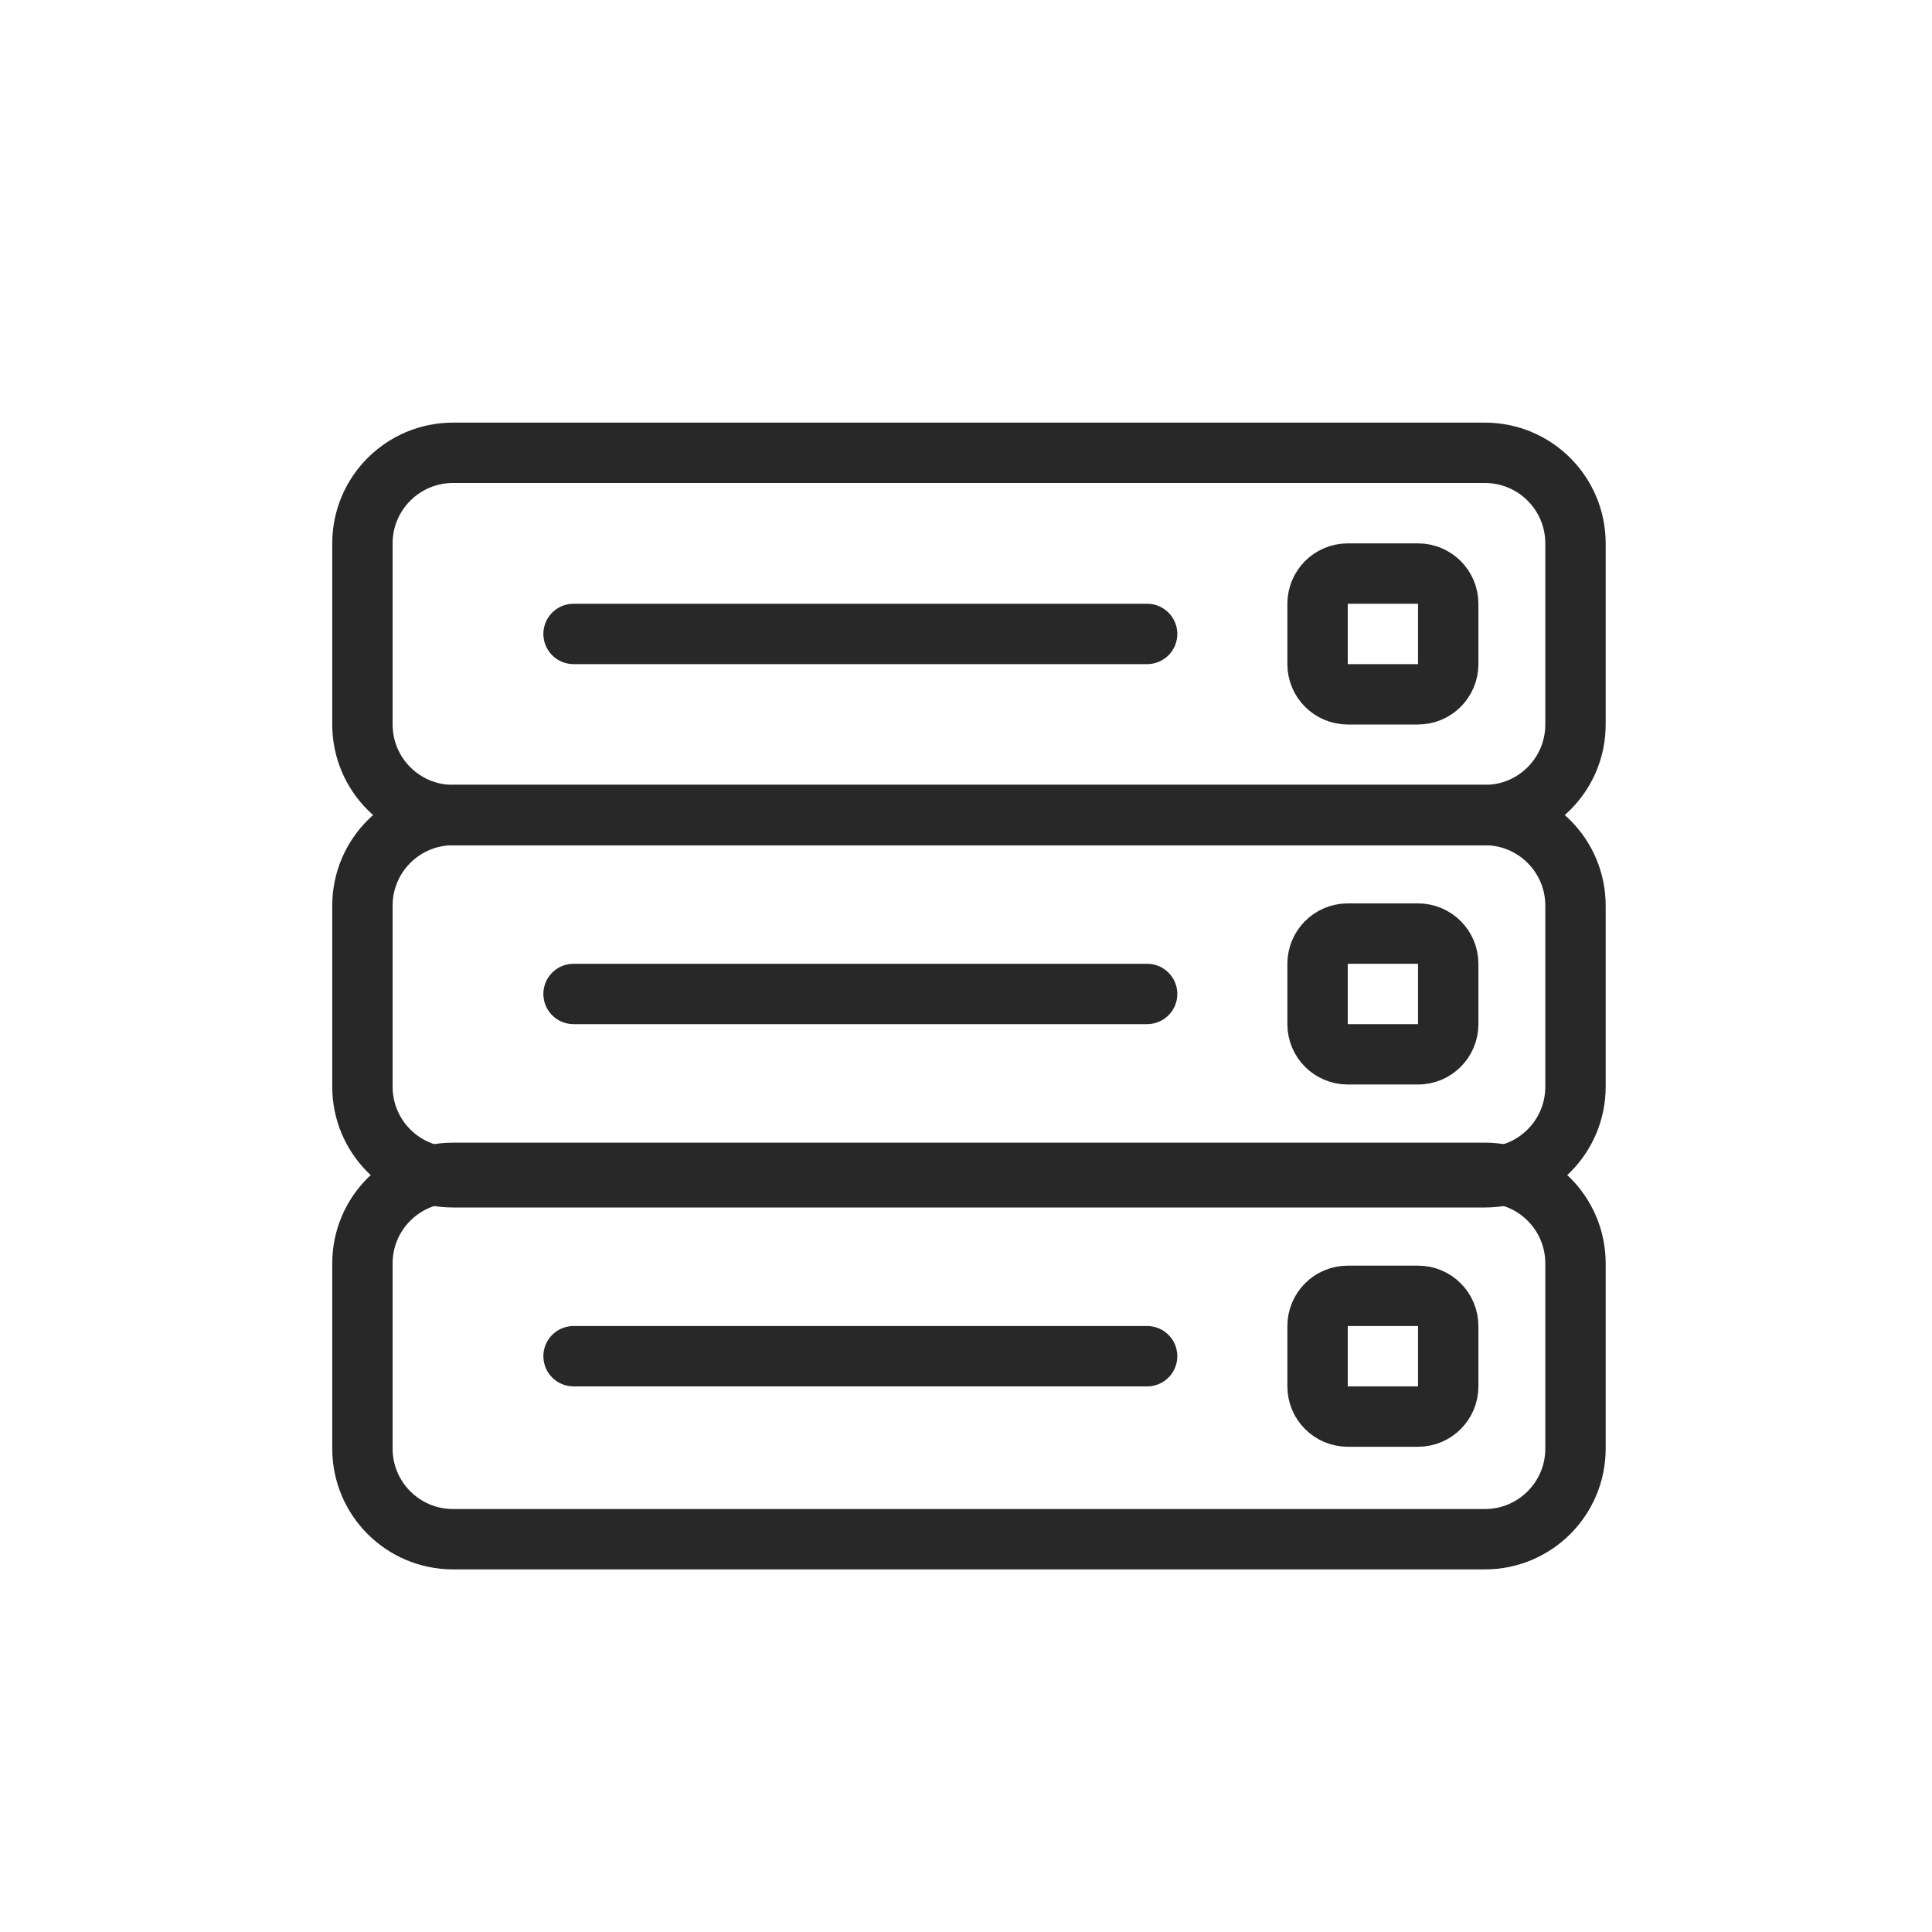
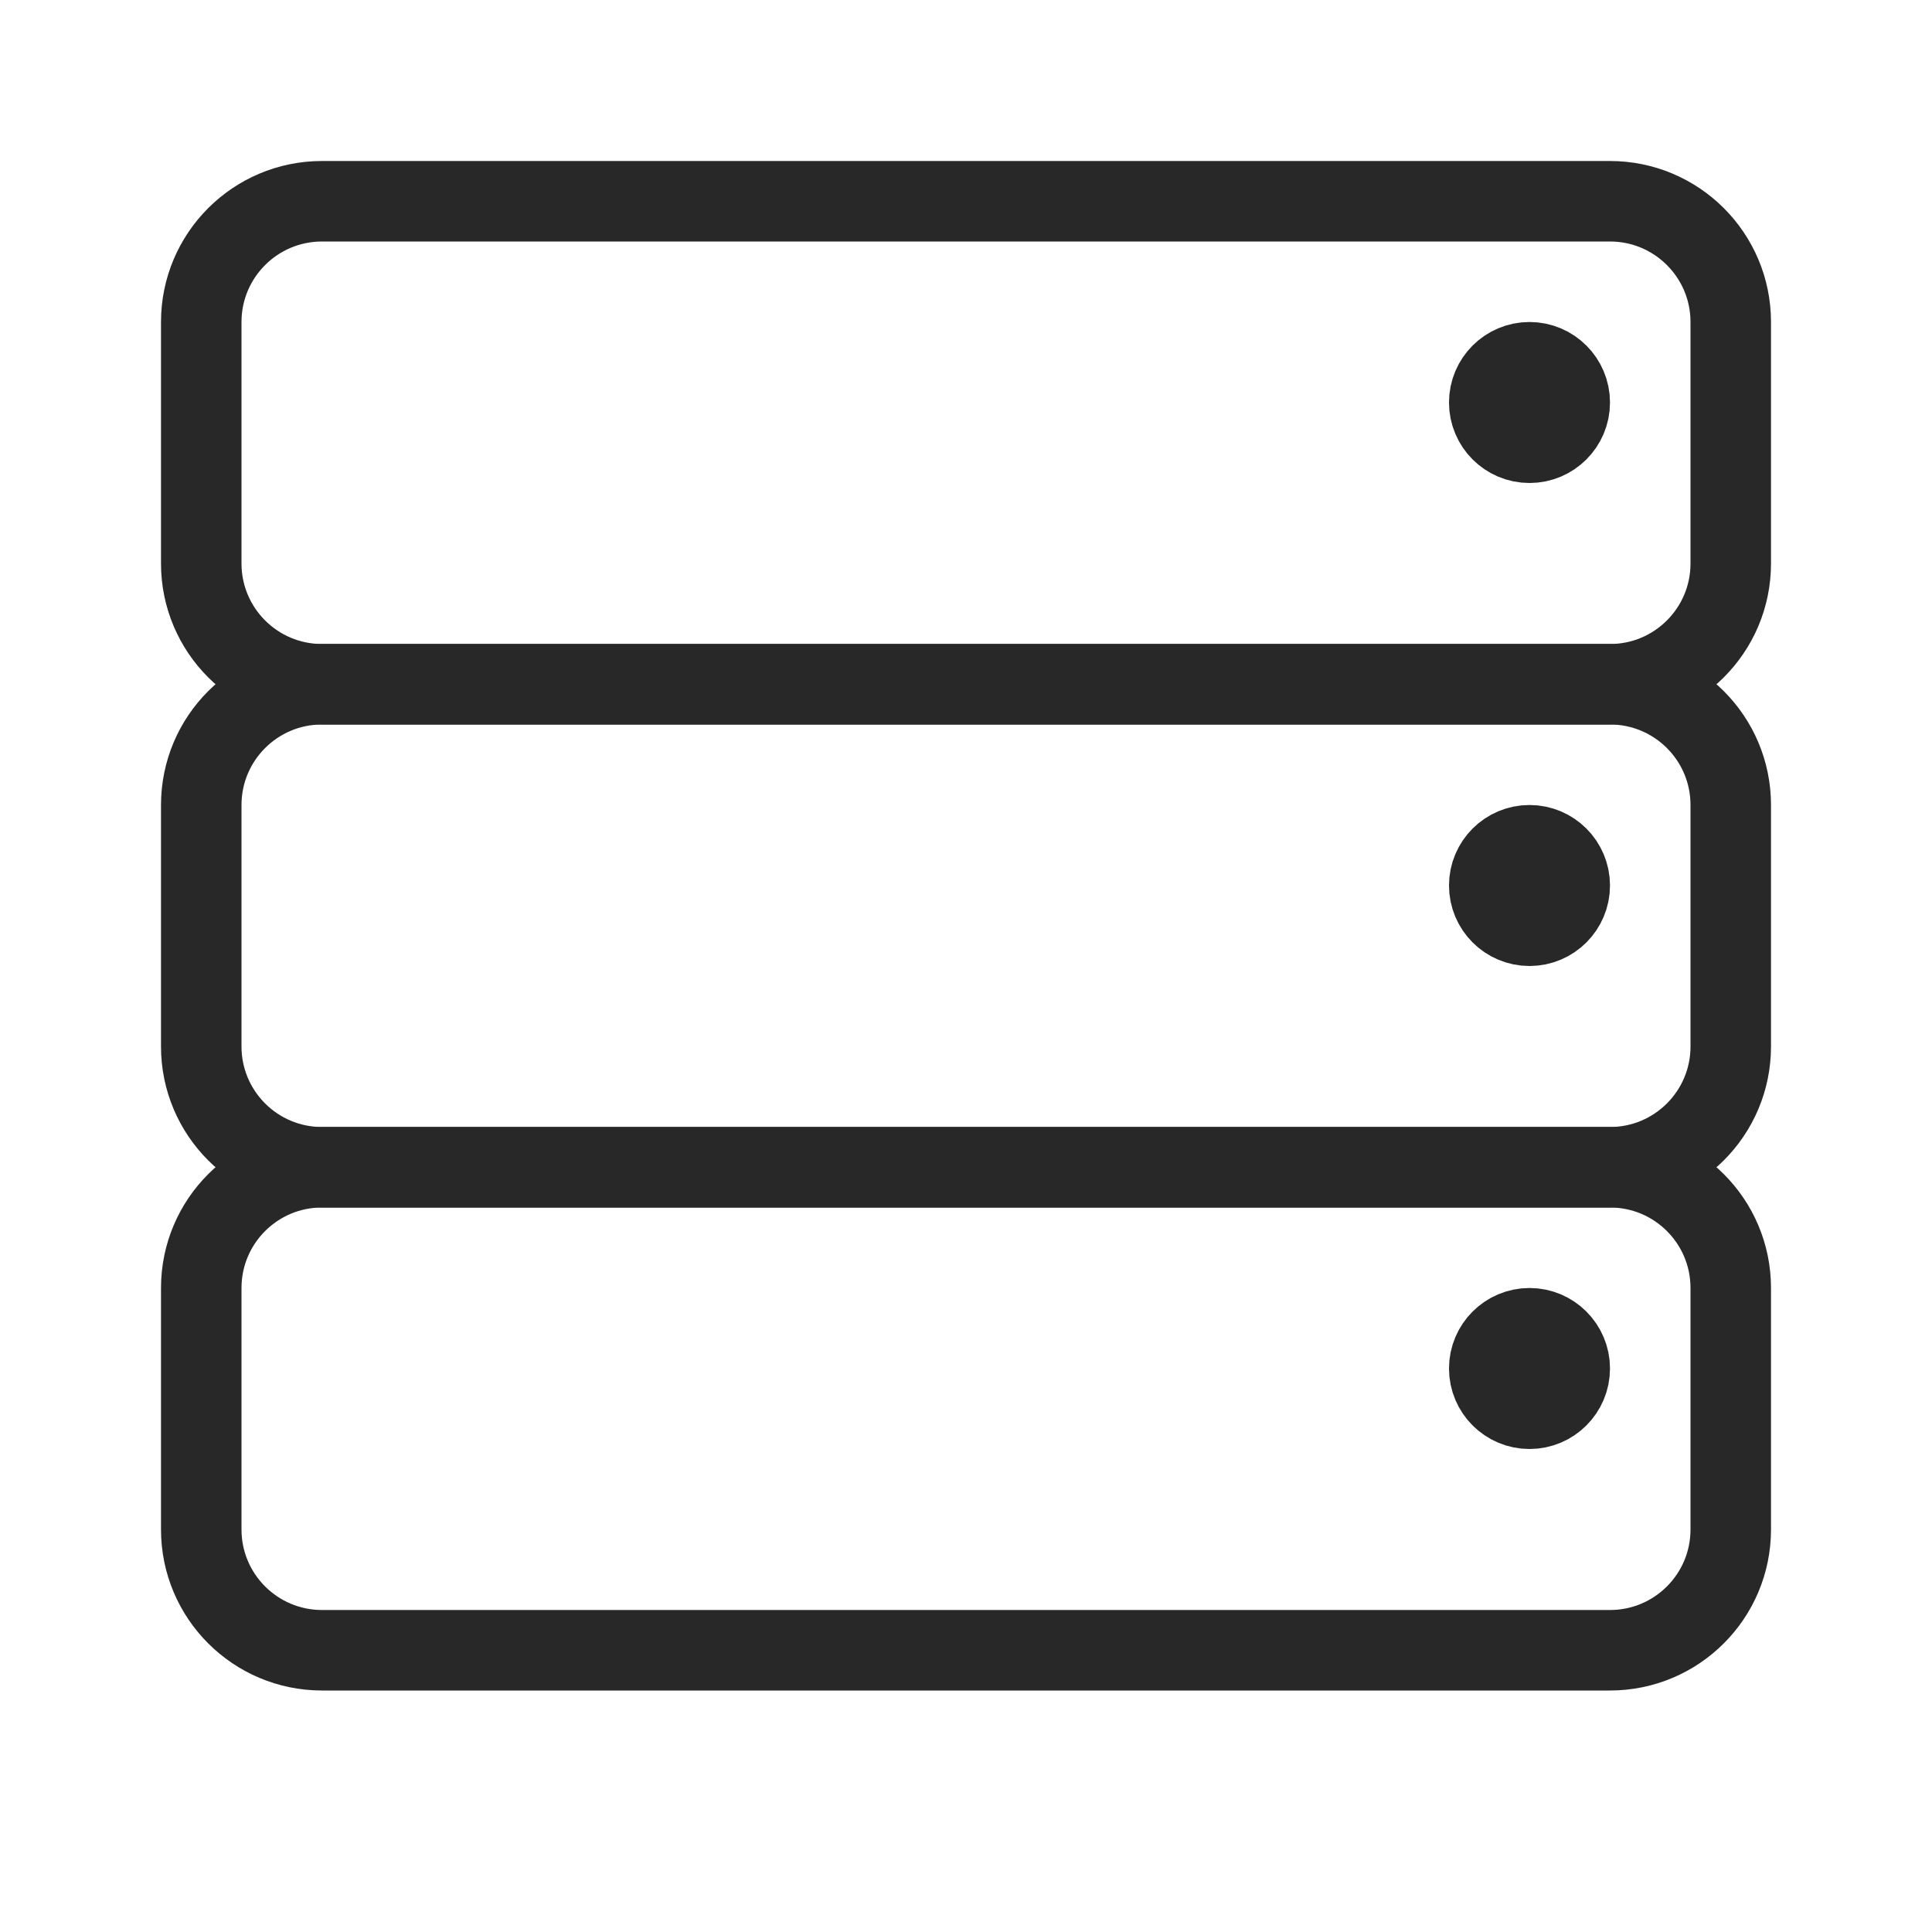
- <svg xmlns="http://www.w3.org/2000/svg" fill="none" viewBox="0 0 32 32">
-   <g stroke="#282829">
-     <rect height="6" rx="1.5" width="20.092" x="6.003" y="7.5" />
-     <rect height="6" rx="1.5" width="20.092" x="6.003" y="13.5" />
-     <rect height="6.068" rx="1.5" width="20.092" x="6.003" y="19.426" />
-     <g stroke-linecap="round" stroke-linejoin="round">
-       <path d="m19 10.5h-9.5" />
-       <path d="m19 16.463h-9.5" />
-       <path d="m19 22.463h-9.5" />
-     </g>
-     <rect height="2" rx=".5" width="2.164" x="21.823" y="9.5" />
-     <rect height="2" rx=".5" width="2.164" x="21.823" y="15.463" />
-     <rect height="2" rx=".5" width="2.164" x="21.823" y="21.463" />
+ <svg xmlns="http://www.w3.org/2000/svg" fill="none" stroke="#282829" viewBox="0 0 24 24">
+   <g>
+     <rect height="1" rx=".5" width="1" x="18.5" y="4.5" />
+     <rect height="1" rx=".5" width="1" x="18.5" y="10.5" />
+     <path d="m19 17.5c-.276 0-.5-.224-.5-.5s.224-.5.5-.5.5.224.5.5-.224.5-.5.5z" />
+     <rect height="6" rx="1.5" width="19" x="2.5" y="2.5" />
+     <rect height="6" rx="1.5" width="19" x="2.5" y="8.5" />
+     <rect height="6" rx="1.5" width="19" x="2.5" y="14.5" />
  </g>
</svg>
